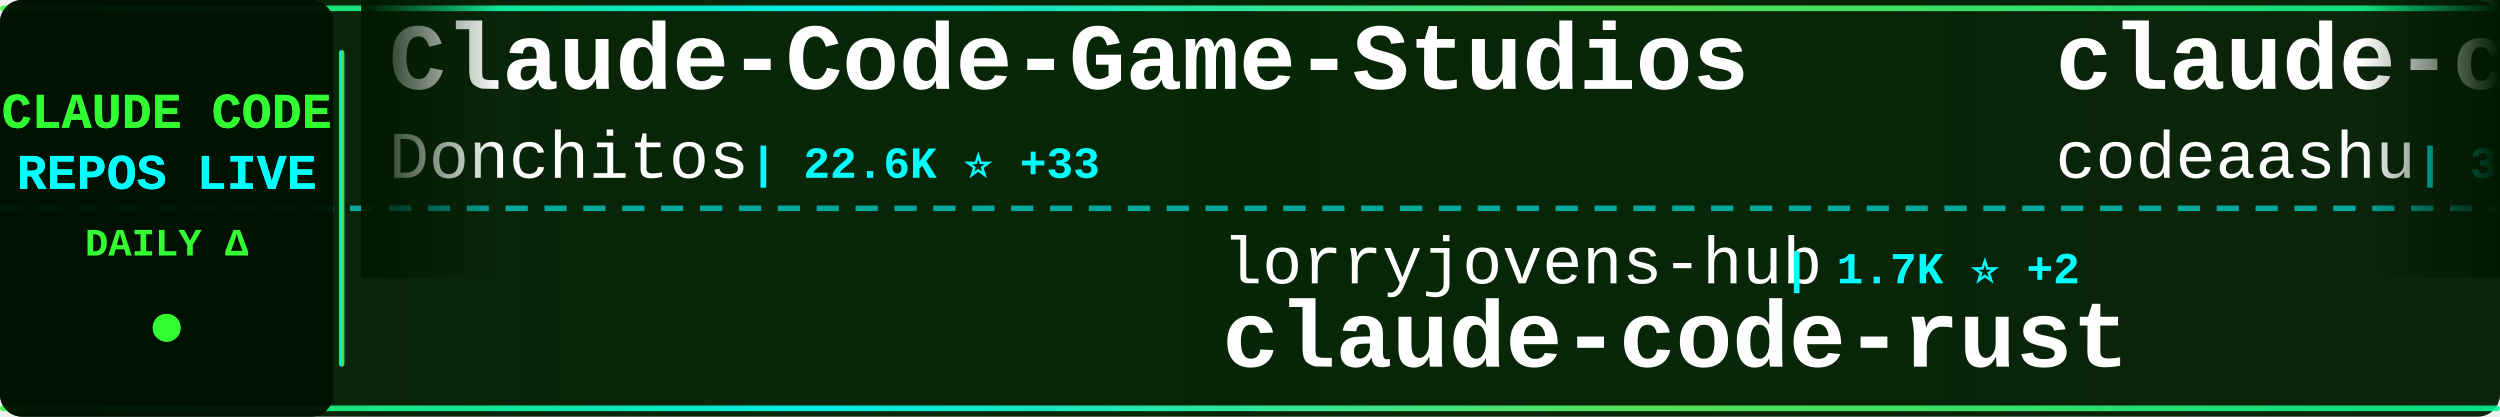
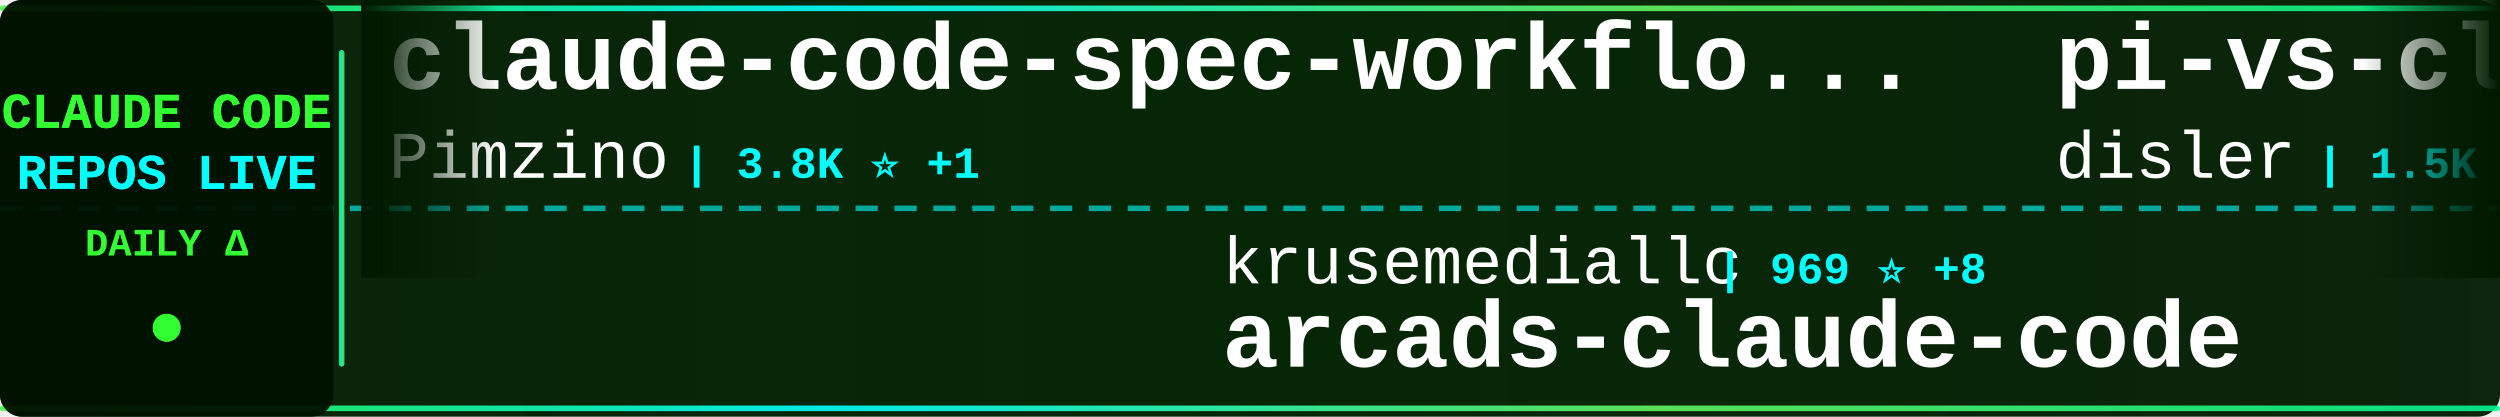
<svg xmlns="http://www.w3.org/2000/svg" width="900" height="150">
  <defs>
    <linearGradient id="tickerBg" x1="0%" y1="0%" x2="100%" y2="0%">
      <stop offset="0%" style="stop-color:#001a00;stop-opacity:0.95" />
      <stop offset="50%" style="stop-color:#002200;stop-opacity:0.98" />
      <stop offset="100%" style="stop-color:#001a00;stop-opacity:0.95" />
    </linearGradient>
    <linearGradient id="borderGrad" x1="0%" y1="0%" x2="100%" y2="0%">
      <stop offset="0%" style="stop-color:#33ff33;stop-opacity:0.85">
        <animate attributeName="stop-opacity" values="0.85;1;0.85" dur="2s" repeatCount="indefinite" />
      </stop>
      <stop offset="33%" style="stop-color:#00ffff;stop-opacity:0.9">
        <animate attributeName="stop-opacity" values="0.9;1;0.9" dur="2.2s" repeatCount="indefinite" />
      </stop>
      <stop offset="66%" style="stop-color:#66ff66;stop-opacity:0.85">
        <animate attributeName="stop-opacity" values="0.85;1;0.85" dur="1.8s" repeatCount="indefinite" />
      </stop>
      <stop offset="100%" style="stop-color:#00ff99;stop-opacity:0.85">
        <animate attributeName="stop-opacity" values="0.85;1;0.85" dur="2s" repeatCount="indefinite" />
      </stop>
    </linearGradient>
    <filter id="textGlow">
      <feGaussianBlur stdDeviation="0.1" result="coloredBlur" />
      <feMerge>
        <feMergeNode in="coloredBlur" />
        <feMergeNode in="SourceGraphic" />
      </feMerge>
    </filter>
    <filter id="metricGlow">
      <feGaussianBlur stdDeviation="0.2" result="coloredBlur" />
      <feMerge>
        <feMergeNode in="coloredBlur" />
        <feMergeNode in="SourceGraphic" />
      </feMerge>
    </filter>
    <linearGradient id="leftFade" x1="0%" y1="0%" x2="100%" y2="0%">
      <stop offset="0%" style="stop-color:#001a00;stop-opacity:1" />
      <stop offset="100%" style="stop-color:#001a00;stop-opacity:0" />
    </linearGradient>
    <linearGradient id="rightFade" x1="0%" y1="0%" x2="100%" y2="0%">
      <stop offset="0%" style="stop-color:#001a00;stop-opacity:0" />
      <stop offset="100%" style="stop-color:#001a00;stop-opacity:1" />
    </linearGradient>
  </defs>
  <rect width="900" height="150" fill="url(#tickerBg)" rx="8" />
  <rect x="0" y="2" width="900" height="2" fill="url(#borderGrad)" rx="1" />
  <rect x="0" y="146" width="900" height="2" fill="url(#borderGrad)" rx="1" />
  <line x1="0" y1="75" x2="900" y2="75" stroke="#00ffff" stroke-width="2" stroke-dasharray="8 6" opacity="0.6" />
  <rect x="0" y="0" width="120" height="150" fill="#001100" opacity="0.95" rx="8" />
  <text x="60" y="46" font-family="'Courier New', monospace" font-size="18" font-weight="bold" fill="#33ff33" text-anchor="middle" filter="url(#textGlow)">
    CLAUDE CODE
  </text>
  <text x="60" y="68" font-family="'Courier New', monospace" font-size="18" font-weight="bold" fill="#00ffff" text-anchor="middle" filter="url(#textGlow)">
    REPOS LIVE
  </text>
  <text x="60" y="92" font-family="'Courier New', monospace" font-size="14" font-weight="bold" fill="#33ff33" text-anchor="middle">
    DAILY Δ
  </text>
  <circle cx="60" cy="118" r="5" fill="#33ff33" filter="url(#metricGlow)">
    <animate attributeName="r" values="4;6;4" dur="1.5s" repeatCount="indefinite" />
    <animate attributeName="opacity" values="0.6;1;0.6" dur="1.5s" repeatCount="indefinite" />
  </circle>
  <rect x="122" y="18" width="2" height="114" fill="url(#borderGrad)" rx="1" />
  <clipPath id="tickerClip">
    <rect x="130" y="0" width="770" height="150" />
  </clipPath>
  <g clip-path="url(#tickerClip)">
    <g id="tickerItems">
      <animateTransform attributeName="transform" attributeType="XML" type="translate" from="0 0" to="-3000 0" dur="54s" repeatCount="indefinite" />
      <g transform="translate(0, 0)">
-         <text x="140" y="32" font-family="'Courier New', monospace" font-size="34" font-weight="bold" fill="#ffffff">Claude-Code-Game-Studios</text>
-         <text x="140" y="64" font-family="'Courier New', monospace" font-size="24" font-weight="normal" fill="#ffffff" opacity="1.0">Donchitos</text>
-         <text x="270" y="64" font-family="'Courier New', monospace" font-size="16" font-weight="bold" fill="#00ffff"> | 22.6K ⭐ +33</text>
+         <text x="140" y="32" font-family="'Courier New', monospace" font-size="34" font-weight="bold" fill="#ffffff">claude-code-spec-workflo...</text>
+         <text x="140" y="64" font-family="'Courier New', monospace" font-size="24" font-weight="normal" fill="#ffffff" opacity="1.0">Pimzino</text>
+         <text x="246" y="64" font-family="'Courier New', monospace" font-size="16" font-weight="bold" fill="#00ffff"> | 3.8K ⭐ +1</text>
      </g>
      <g transform="translate(300, 0)">
-         <text x="140" y="102" font-family="'Courier New', monospace" font-size="24" font-weight="normal" fill="#ffffff" opacity="1.0">lorryjovens-hub</text>
-         <text x="342" y="102" font-family="'Courier New', monospace" font-size="16" font-weight="bold" fill="#00ffff"> | 1.7K ⭐ +2</text>
-         <text x="140" y="132" font-family="'Courier New', monospace" font-size="34" font-weight="bold" fill="#ffffff">claude-code-rust</text>
+         <text x="140" y="102" font-family="'Courier New', monospace" font-size="24" font-weight="normal" fill="#ffffff" opacity="1.0">krusemediallc</text>
+         <text x="318" y="102" font-family="'Courier New', monospace" font-size="16" font-weight="bold" fill="#00ffff"> | 969 ⭐ +8</text>
+         <text x="140" y="132" font-family="'Courier New', monospace" font-size="34" font-weight="bold" fill="#ffffff">arcads-claude-code</text>
      </g>
      <g transform="translate(600, 0)">
-         <text x="140" y="32" font-family="'Courier New', monospace" font-size="34" font-weight="bold" fill="#ffffff">claude-code</text>
-         <text x="140" y="64" font-family="'Courier New', monospace" font-size="24" font-weight="normal" fill="#ffffff" opacity="1.0">codeaashu</text>
-         <text x="270" y="64" font-family="'Courier New', monospace" font-size="16" font-weight="bold" fill="#00ffff"> | 3.1K ⭐ +6</text>
+         <text x="140" y="32" font-family="'Courier New', monospace" font-size="34" font-weight="bold" fill="#ffffff">pi-vs-claude-code</text>
+         <text x="140" y="64" font-family="'Courier New', monospace" font-size="24" font-weight="normal" fill="#ffffff" opacity="1.0">disler</text>
+         <text x="234" y="64" font-family="'Courier New', monospace" font-size="16" font-weight="bold" fill="#00ffff"> | 1.5K ⭐ +5</text>
      </g>
      <g transform="translate(900, 0)">
-         <text x="140" y="102" font-family="'Courier New', monospace" font-size="24" font-weight="normal" fill="#ffffff" opacity="1.0">isboyjc</text>
-         <text x="246" y="102" font-family="'Courier New', monospace" font-size="16" font-weight="bold" fill="#00ffff"> | 160 ⭐</text>
+         <text x="140" y="102" font-family="'Courier New', monospace" font-size="24" font-weight="normal" fill="#ffffff" opacity="1.0">Tinkeringg-Lab</text>
+         <text x="330" y="102" font-family="'Courier New', monospace" font-size="16" font-weight="bold" fill="#00ffff"> | 210 ⭐</text>
        <text x="140" y="132" font-family="'Courier New', monospace" font-size="34" font-weight="bold" fill="#ffffff">claude-code</text>
      </g>
      <g transform="translate(1200, 0)">
-         <text x="140" y="32" font-family="'Courier New', monospace" font-size="34" font-weight="bold" fill="#ffffff">claude-code</text>
-         <text x="140" y="64" font-family="'Courier New', monospace" font-size="24" font-weight="normal" fill="#ffffff" opacity="1.0">alex000kim</text>
-         <text x="282" y="64" font-family="'Courier New', monospace" font-size="16" font-weight="bold" fill="#00ffff"> | 231 ⭐ +1</text>
+         <text x="140" y="32" font-family="'Courier New', monospace" font-size="34" font-weight="bold" fill="#ffffff">claude-code-rust</text>
+         <text x="140" y="64" font-family="'Courier New', monospace" font-size="24" font-weight="normal" fill="#ffffff" opacity="1.0">lorryjovens-hub</text>
+         <text x="342" y="64" font-family="'Courier New', monospace" font-size="16" font-weight="bold" fill="#00ffff"> | 1.7K ⭐ +2</text>
      </g>
      <g transform="translate(1500, 0)">
-         <text x="140" y="102" font-family="'Courier New', monospace" font-size="24" font-weight="normal" fill="#ffffff" opacity="1.0">luyao618</text>
-         <text x="258" y="102" font-family="'Courier New', monospace" font-size="16" font-weight="bold" fill="#00ffff"> | 1.6K ⭐ +2</text>
-         <text x="140" y="132" font-family="'Courier New', monospace" font-size="34" font-weight="bold" fill="#ffffff">Claude-Code-Source-Study</text>
+         <text x="140" y="102" font-family="'Courier New', monospace" font-size="24" font-weight="normal" fill="#ffffff" opacity="1.0">ghuntley</text>
+         <text x="258" y="102" font-family="'Courier New', monospace" font-size="16" font-weight="bold" fill="#00ffff"> | 986 ⭐</text>
+         <text x="140" y="132" font-family="'Courier New', monospace" font-size="34" font-weight="bold" fill="#ffffff">claude-code-source-code-...</text>
      </g>
      <g transform="translate(1800, 0)">
-         <text x="140" y="32" font-family="'Courier New', monospace" font-size="34" font-weight="bold" fill="#ffffff">claude-code</text>
-         <text x="140" y="64" font-family="'Courier New', monospace" font-size="24" font-weight="normal" fill="#ffffff" opacity="1.0">VineeTagarwaL-code</text>
-         <text x="378" y="64" font-family="'Courier New', monospace" font-size="16" font-weight="bold" fill="#00ffff"> | 276 ⭐</text>
-       </g>
-       <g transform="translate(2100, 0)">
-         <text x="140" y="102" font-family="'Courier New', monospace" font-size="24" font-weight="normal" fill="#ffffff" opacity="1.0">FlorianBruniaux</text>
-         <text x="342" y="102" font-family="'Courier New', monospace" font-size="16" font-weight="bold" fill="#00ffff"> | 5.3K ⭐ +13</text>
-         <text x="140" y="132" font-family="'Courier New', monospace" font-size="34" font-weight="bold" fill="#ffffff">claude-code-ultimate-gui...</text>
-       </g>
-       <g transform="translate(2400, 0)">
        <text x="140" y="32" font-family="'Courier New', monospace" font-size="34" font-weight="bold" fill="#ffffff">sc-claude-code-files</text>
        <text x="140" y="64" font-family="'Courier New', monospace" font-size="24" font-weight="normal" fill="#ffffff" opacity="1.0">https-deeplearning-ai</text>
        <text x="414" y="64" font-family="'Courier New', monospace" font-size="16" font-weight="bold" fill="#00ffff"> | 533 ⭐</text>
      </g>
+       <g transform="translate(2100, 0)">
+         <text x="140" y="102" font-family="'Courier New', monospace" font-size="24" font-weight="normal" fill="#ffffff" opacity="1.0">zebbern</text>
+         <text x="246" y="102" font-family="'Courier New', monospace" font-size="16" font-weight="bold" fill="#00ffff"> | 4.4K ⭐ +3</text>
+         <text x="140" y="132" font-family="'Courier New', monospace" font-size="34" font-weight="bold" fill="#ffffff">claude-code-guide</text>
+       </g>
+       <g transform="translate(2400, 0)">
+         <text x="140" y="32" font-family="'Courier New', monospace" font-size="34" font-weight="bold" fill="#ffffff">claude-code-analysis</text>
+         <text x="140" y="64" font-family="'Courier New', monospace" font-size="24" font-weight="normal" fill="#ffffff" opacity="1.0">liuup</text>
+         <text x="222" y="64" font-family="'Courier New', monospace" font-size="16" font-weight="bold" fill="#00ffff"> | 3.4K ⭐ +11</text>
+       </g>
      <g transform="translate(2700, 0)">
-         <text x="140" y="102" font-family="'Courier New', monospace" font-size="24" font-weight="normal" fill="#ffffff" opacity="1.0">Chachamaru127</text>
-         <text x="318" y="102" font-family="'Courier New', monospace" font-size="16" font-weight="bold" fill="#00ffff"> | 2.9K ⭐ +7</text>
-         <text x="140" y="132" font-family="'Courier New', monospace" font-size="34" font-weight="bold" fill="#ffffff">claude-code-harness</text>
+         <text x="140" y="102" font-family="'Courier New', monospace" font-size="24" font-weight="normal" fill="#ffffff" opacity="1.0">RichardAtCT</text>
+         <text x="294" y="102" font-family="'Courier New', monospace" font-size="16" font-weight="bold" fill="#00ffff"> | 2.7K ⭐</text>
+         <text x="140" y="132" font-family="'Courier New', monospace" font-size="34" font-weight="bold" fill="#ffffff">claude-code-telegram</text>
      </g>
      <g transform="translate(3000, 0)">
-         <text x="140" y="32" font-family="'Courier New', monospace" font-size="34" font-weight="bold" fill="#ffffff">Claude-Code-Game-Studios</text>
-         <text x="140" y="64" font-family="'Courier New', monospace" font-size="24" font-weight="normal" fill="#ffffff" opacity="1.0">Donchitos</text>
-         <text x="270" y="64" font-family="'Courier New', monospace" font-size="16" font-weight="bold" fill="#00ffff"> | 22.6K ⭐ +33</text>
+         <text x="140" y="32" font-family="'Courier New', monospace" font-size="34" font-weight="bold" fill="#ffffff">claude-code-spec-workflo...</text>
+         <text x="140" y="64" font-family="'Courier New', monospace" font-size="24" font-weight="normal" fill="#ffffff" opacity="1.0">Pimzino</text>
+         <text x="246" y="64" font-family="'Courier New', monospace" font-size="16" font-weight="bold" fill="#00ffff"> | 3.8K ⭐ +1</text>
      </g>
      <g transform="translate(3300, 0)">
-         <text x="140" y="102" font-family="'Courier New', monospace" font-size="24" font-weight="normal" fill="#ffffff" opacity="1.0">lorryjovens-hub</text>
-         <text x="342" y="102" font-family="'Courier New', monospace" font-size="16" font-weight="bold" fill="#00ffff"> | 1.7K ⭐ +2</text>
-         <text x="140" y="132" font-family="'Courier New', monospace" font-size="34" font-weight="bold" fill="#ffffff">claude-code-rust</text>
+         <text x="140" y="102" font-family="'Courier New', monospace" font-size="24" font-weight="normal" fill="#ffffff" opacity="1.0">krusemediallc</text>
+         <text x="318" y="102" font-family="'Courier New', monospace" font-size="16" font-weight="bold" fill="#00ffff"> | 969 ⭐ +8</text>
+         <text x="140" y="132" font-family="'Courier New', monospace" font-size="34" font-weight="bold" fill="#ffffff">arcads-claude-code</text>
      </g>
      <g transform="translate(3600, 0)">
-         <text x="140" y="32" font-family="'Courier New', monospace" font-size="34" font-weight="bold" fill="#ffffff">claude-code</text>
-         <text x="140" y="64" font-family="'Courier New', monospace" font-size="24" font-weight="normal" fill="#ffffff" opacity="1.0">codeaashu</text>
-         <text x="270" y="64" font-family="'Courier New', monospace" font-size="16" font-weight="bold" fill="#00ffff"> | 3.1K ⭐ +6</text>
+         <text x="140" y="32" font-family="'Courier New', monospace" font-size="34" font-weight="bold" fill="#ffffff">pi-vs-claude-code</text>
+         <text x="140" y="64" font-family="'Courier New', monospace" font-size="24" font-weight="normal" fill="#ffffff" opacity="1.0">disler</text>
+         <text x="234" y="64" font-family="'Courier New', monospace" font-size="16" font-weight="bold" fill="#00ffff"> | 1.5K ⭐ +5</text>
      </g>
      <g transform="translate(3900, 0)">
-         <text x="140" y="102" font-family="'Courier New', monospace" font-size="24" font-weight="normal" fill="#ffffff" opacity="1.0">isboyjc</text>
-         <text x="246" y="102" font-family="'Courier New', monospace" font-size="16" font-weight="bold" fill="#00ffff"> | 160 ⭐</text>
+         <text x="140" y="102" font-family="'Courier New', monospace" font-size="24" font-weight="normal" fill="#ffffff" opacity="1.0">Tinkeringg-Lab</text>
+         <text x="330" y="102" font-family="'Courier New', monospace" font-size="16" font-weight="bold" fill="#00ffff"> | 210 ⭐</text>
        <text x="140" y="132" font-family="'Courier New', monospace" font-size="34" font-weight="bold" fill="#ffffff">claude-code</text>
      </g>
    </g>
  </g>
  <rect x="130" y="0" width="50" height="100" fill="url(#leftFade)" />
  <rect x="850" y="0" width="50" height="100" fill="url(#rightFade)" />
</svg>
